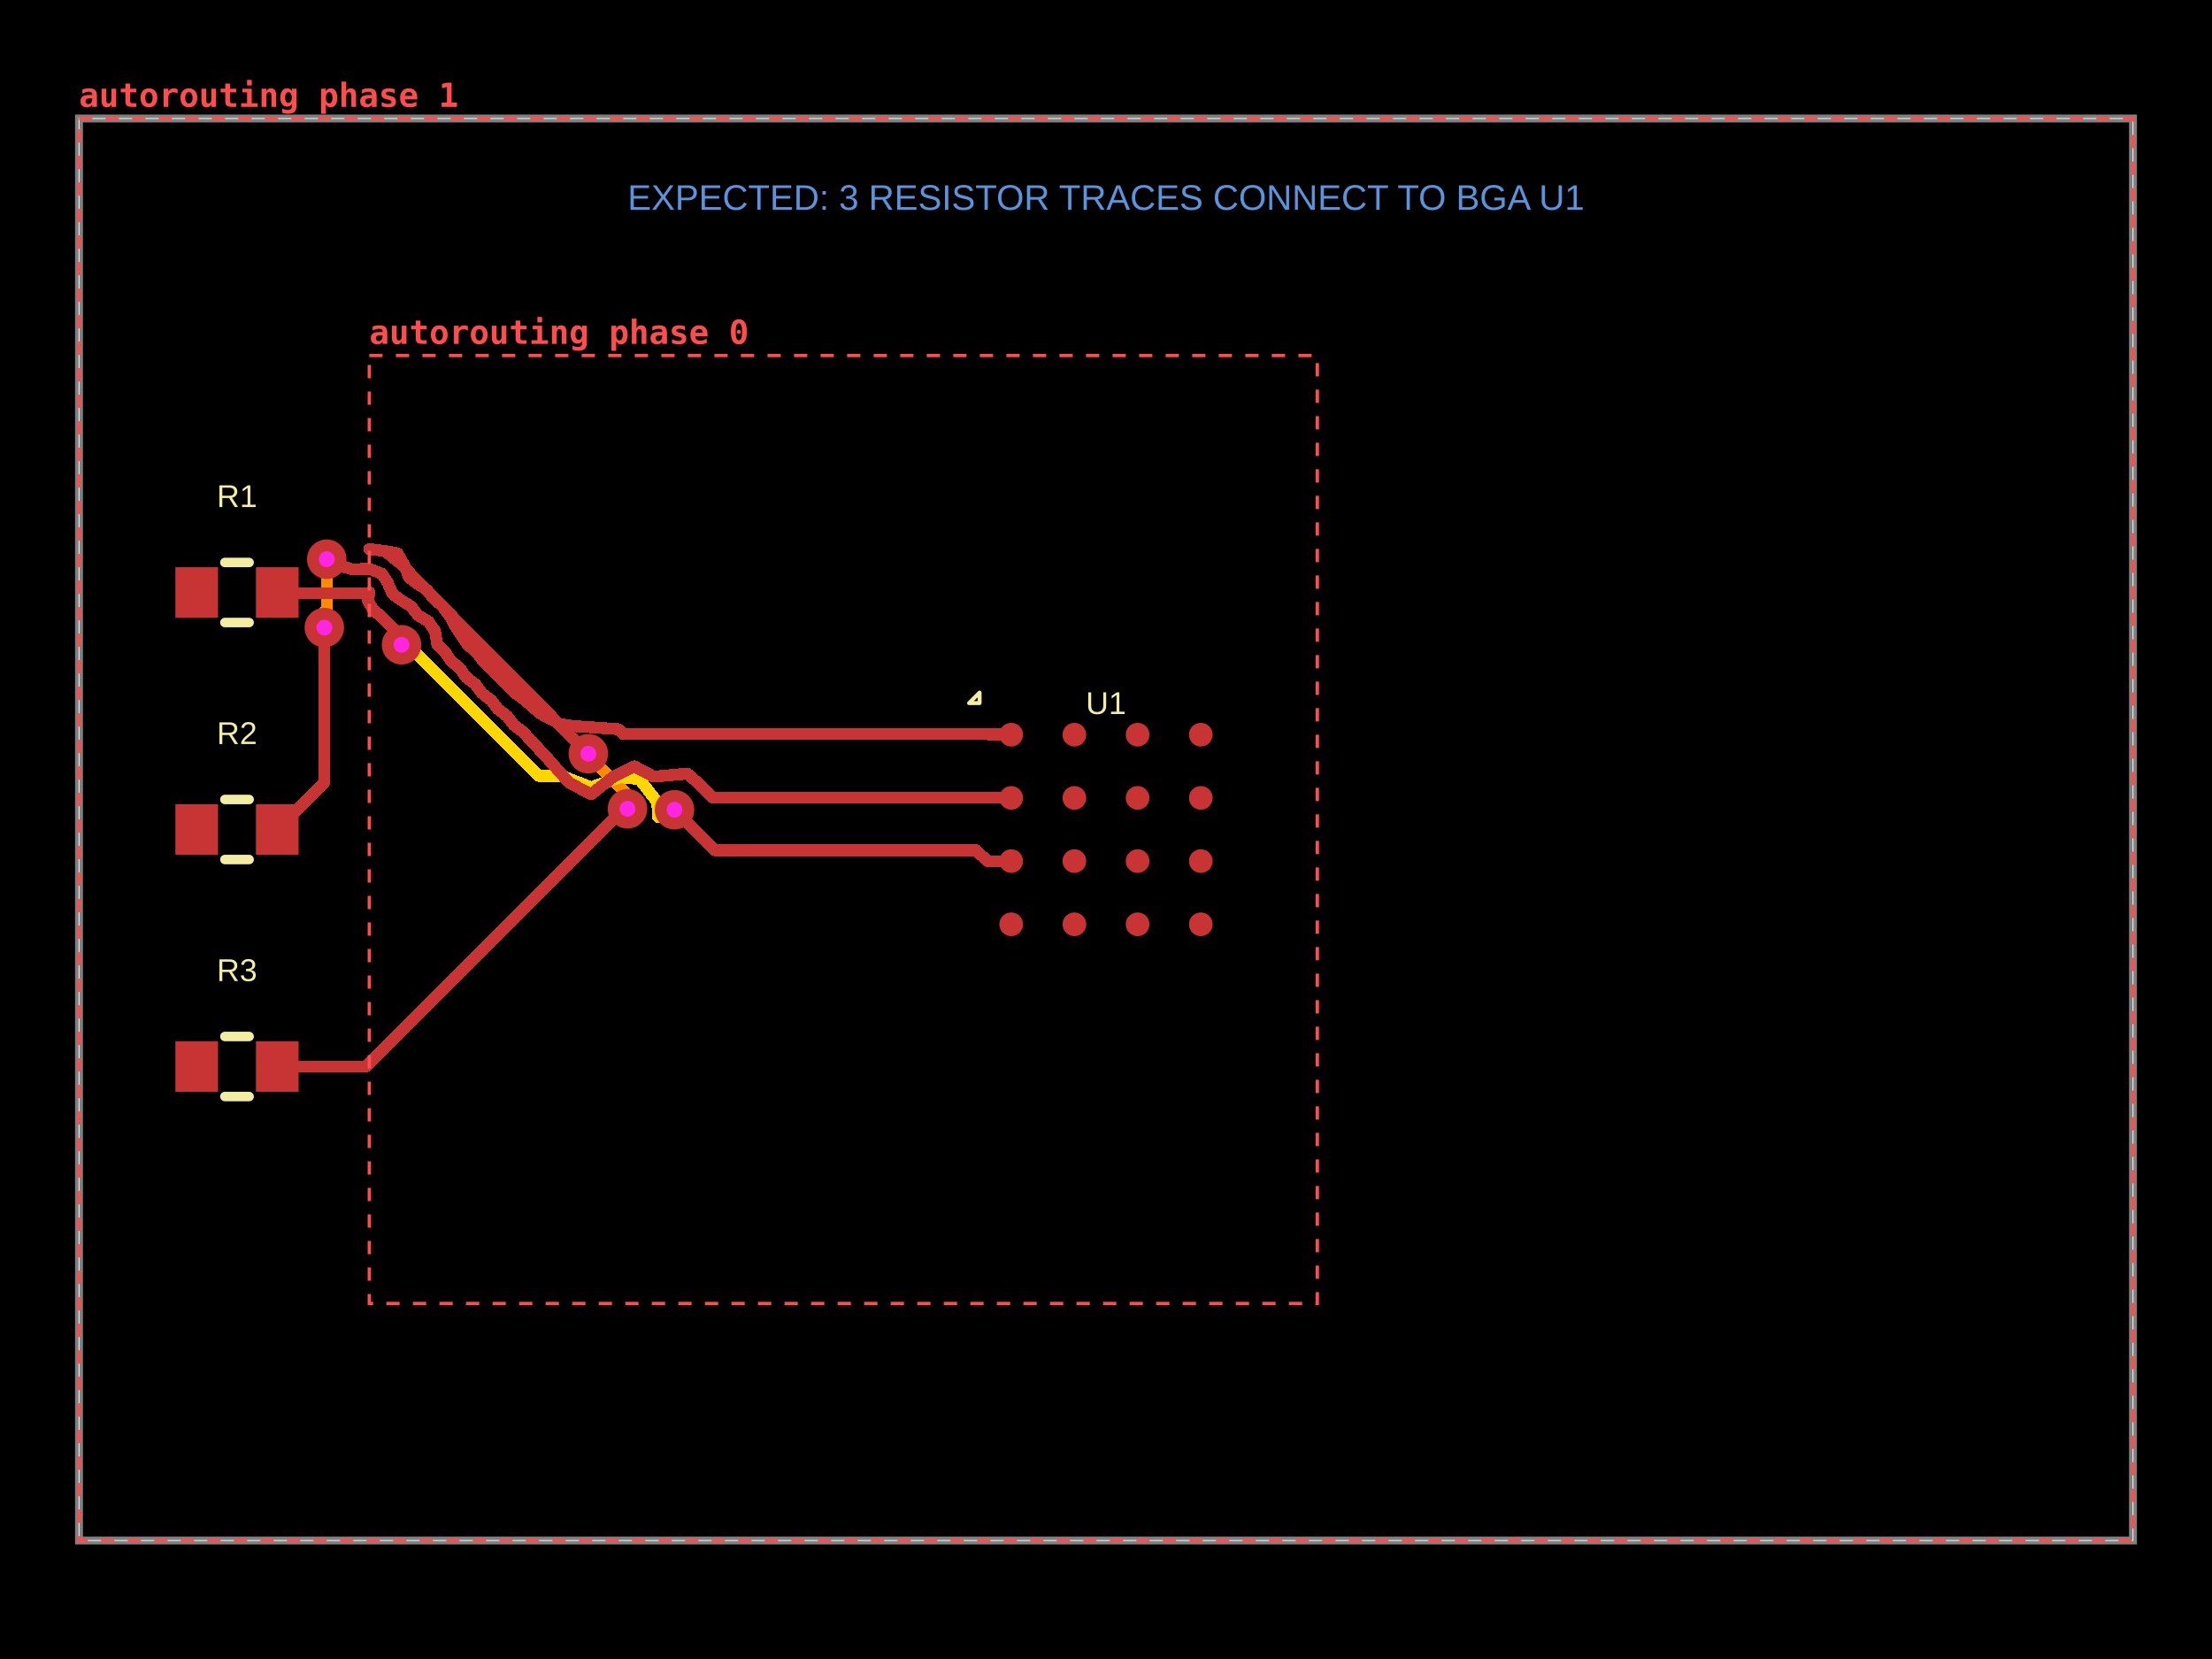
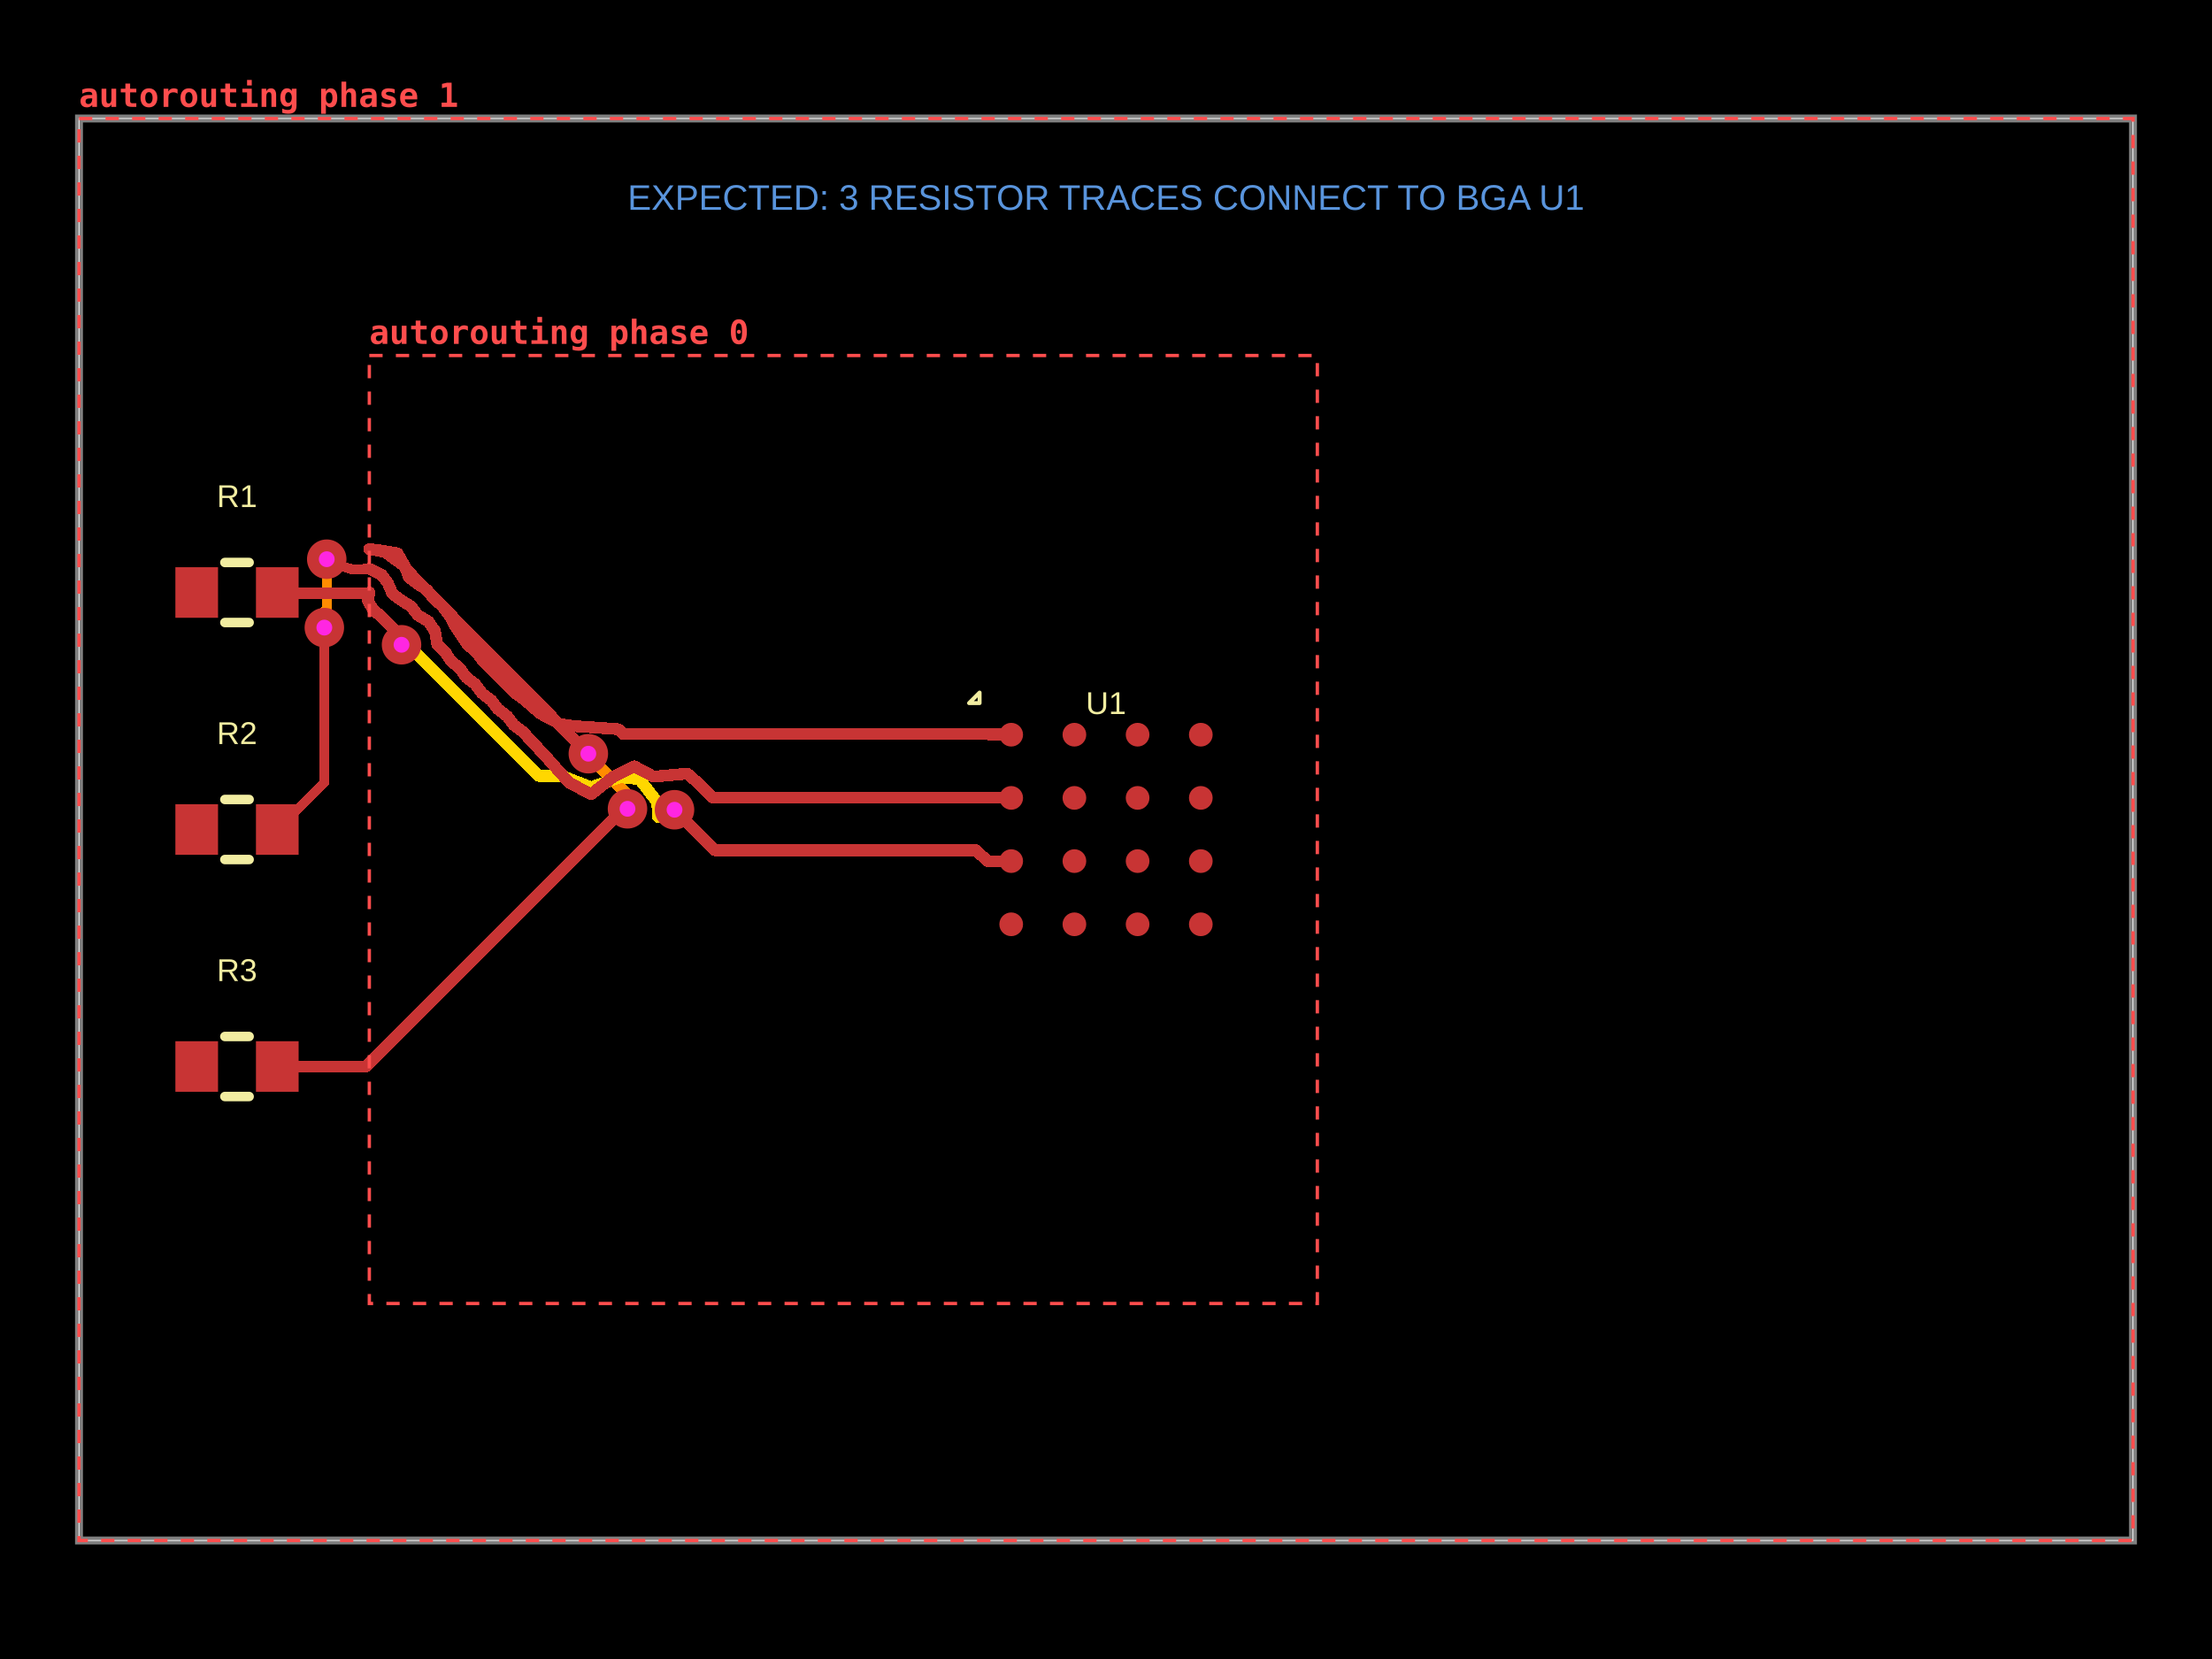
- <svg xmlns="http://www.w3.org/2000/svg" width="800" height="600" data-software-used-string="@tscircuit/core@0.0.1858">
+ <svg xmlns="http://www.w3.org/2000/svg" width="800" height="600" data-software-used-string="@tscircuit/core@0.0.1885">
  <style />
  <rect class="boundary" x="0" y="0" fill="#000" width="800" height="600" data-type="pcb_background" data-pcb-layer="global" />
  <rect class="pcb-boundary" fill="none" stroke="#fff" stroke-width="0.3" x="28.571" y="42.857" width="742.857" height="514.286" data-type="pcb_boundary" data-pcb-layer="global" />
  <path class="pcb-board" d="M 28.571 557.143 L 771.429 557.143 L 771.429 42.857 L 28.571 42.857 Z" fill="none" stroke="rgba(255, 255, 255, 0.5)" stroke-width="2.857" data-type="pcb_board" data-pcb-layer="board" />
  <path class="pcb-trace" stroke="rgb(255, 140, 0)" fill="none" d="M 226.943 292.514 L 226.943 287.543" stroke-width="4.286" stroke-linecap="round" stroke-linejoin="round" shape-rendering="crispEdges" data-type="pcb_trace" data-pcb-layer="inner1" />
  <path class="pcb-trace" stroke="rgb(255, 140, 0)" fill="none" d="M 226.943 287.543 L 215.345 275.945" stroke-width="4.286" stroke-linecap="round" stroke-linejoin="round" shape-rendering="crispEdges" data-type="pcb_trace" data-pcb-layer="inner1" />
  <path class="pcb-trace" stroke="rgb(255, 140, 0)" fill="none" d="M 215.345 275.945 L 212.781 272.59" stroke-width="4.286" stroke-linecap="round" stroke-linejoin="round" shape-rendering="crispEdges" data-type="pcb_trace" data-pcb-layer="inner1" />
-   <path class="pcb-trace" stroke="rgb(255, 140, 0)" fill="none" d="M 117.302 226.98 L 115.841 225.518" stroke-width="4.286" stroke-linecap="round" stroke-linejoin="round" shape-rendering="crispEdges" data-type="pcb_trace" data-pcb-layer="inner1" />
-   <path class="pcb-trace" stroke="rgb(255, 140, 0)" fill="none" d="M 115.841 225.518 L 115.841 222.669" stroke-width="4.286" stroke-linecap="round" stroke-linejoin="round" shape-rendering="crispEdges" data-type="pcb_trace" data-pcb-layer="inner1" />
-   <path class="pcb-trace" stroke="rgb(255, 140, 0)" fill="none" d="M 115.841 222.669 L 118.171 220.339" stroke-width="4.286" stroke-linecap="round" stroke-linejoin="round" shape-rendering="crispEdges" data-type="pcb_trace" data-pcb-layer="inner1" />
-   <path class="pcb-trace" stroke="rgb(255, 140, 0)" fill="none" d="M 118.171 220.339 L 118.171 202.243" stroke-width="4.286" stroke-linecap="round" stroke-linejoin="round" shape-rendering="crispEdges" data-type="pcb_trace" data-pcb-layer="inner1" />
+   <path class="pcb-trace" stroke="rgb(255, 140, 0)" fill="none" d="M 117.302 226.98 L 115.841 225.518" stroke-width="3.571" stroke-linecap="round" stroke-linejoin="round" shape-rendering="crispEdges" data-type="pcb_trace" data-pcb-layer="inner1" />
+   <path class="pcb-trace" stroke="rgb(255, 140, 0)" fill="none" d="M 115.841 225.518 L 115.841 222.669" stroke-width="3.571" stroke-linecap="round" stroke-linejoin="round" shape-rendering="crispEdges" data-type="pcb_trace" data-pcb-layer="inner1" />
+   <path class="pcb-trace" stroke="rgb(255, 140, 0)" fill="none" d="M 115.841 222.669 L 118.171 220.339" stroke-width="3.571" stroke-linecap="round" stroke-linejoin="round" shape-rendering="crispEdges" data-type="pcb_trace" data-pcb-layer="inner1" />
+   <path class="pcb-trace" stroke="rgb(255, 140, 0)" fill="none" d="M 118.171 220.339 L 118.171 202.243" stroke-width="3.571" stroke-linecap="round" stroke-linejoin="round" shape-rendering="crispEdges" data-type="pcb_trace" data-pcb-layer="inner1" />
  <path class="pcb-trace" stroke="rgb(255, 215, 0)" fill="none" d="M 243.951 292.857 L 238 295.457" stroke-width="4.286" stroke-linecap="round" stroke-linejoin="round" shape-rendering="crispEdges" data-type="pcb_trace" data-pcb-layer="inner2" />
  <path class="pcb-trace" stroke="rgb(255, 215, 0)" fill="none" d="M 238 295.457 L 237.714 290.114" stroke-width="4.286" stroke-linecap="round" stroke-linejoin="round" shape-rendering="crispEdges" data-type="pcb_trace" data-pcb-layer="inner2" />
  <path class="pcb-trace" stroke="rgb(255, 215, 0)" fill="none" d="M 237.714 290.114 L 231.286 281.771" stroke-width="4.286" stroke-linecap="round" stroke-linejoin="round" shape-rendering="crispEdges" data-type="pcb_trace" data-pcb-layer="inner2" />
  <path class="pcb-trace" stroke="rgb(255, 215, 0)" fill="none" d="M 231.286 281.771 L 224.429 281.086" stroke-width="4.286" stroke-linecap="round" stroke-linejoin="round" shape-rendering="crispEdges" data-type="pcb_trace" data-pcb-layer="inner2" />
  <path class="pcb-trace" stroke="rgb(255, 215, 0)" fill="none" d="M 224.429 281.086 L 213.771 284.714" stroke-width="4.286" stroke-linecap="round" stroke-linejoin="round" shape-rendering="crispEdges" data-type="pcb_trace" data-pcb-layer="inner2" />
  <path class="pcb-trace" stroke="rgb(255, 215, 0)" fill="none" d="M 213.771 284.714 L 202.171 280.229" stroke-width="4.286" stroke-linecap="round" stroke-linejoin="round" shape-rendering="crispEdges" data-type="pcb_trace" data-pcb-layer="inner2" />
  <path class="pcb-trace" stroke="rgb(255, 215, 0)" fill="none" d="M 202.171 280.229 L 203.177 280.598" stroke-width="4.286" stroke-linecap="round" stroke-linejoin="round" shape-rendering="crispEdges" data-type="pcb_trace" data-pcb-layer="inner2" />
  <path class="pcb-trace" stroke="rgb(255, 215, 0)" fill="none" d="M 203.177 280.598 L 200.754 280.598" stroke-width="4.286" stroke-linecap="round" stroke-linejoin="round" shape-rendering="crispEdges" data-type="pcb_trace" data-pcb-layer="inner2" />
  <path class="pcb-trace" stroke="rgb(255, 215, 0)" fill="none" d="M 200.754 280.598 L 194.746 280.598" stroke-width="4.286" stroke-linecap="round" stroke-linejoin="round" shape-rendering="crispEdges" data-type="pcb_trace" data-pcb-layer="inner2" />
  <path class="pcb-trace" stroke="rgb(255, 215, 0)" fill="none" d="M 194.746 280.598 L 148.552 234.404" stroke-width="4.286" stroke-linecap="round" stroke-linejoin="round" shape-rendering="crispEdges" data-type="pcb_trace" data-pcb-layer="inner2" />
  <path class="pcb-trace" stroke="rgb(255, 215, 0)" fill="none" d="M 148.552 234.404 L 146.432 234.404" stroke-width="4.286" stroke-linecap="round" stroke-linejoin="round" shape-rendering="crispEdges" data-type="pcb_trace" data-pcb-layer="inner2" />
  <path class="pcb-trace" stroke="rgb(255, 215, 0)" fill="none" d="M 146.432 234.404 L 145.217 233.189" stroke-width="4.286" stroke-linecap="round" stroke-linejoin="round" shape-rendering="crispEdges" data-type="pcb_trace" data-pcb-layer="inner2" />
  <circle class="pcb-pad" fill="rgb(200, 52, 52)" cx="365.714" cy="334.286" r="4.286" data-type="pcb_smtpad" data-pcb-layer="top" data-pad-name="U1.pin1" />
  <circle class="pcb-pad" fill="rgb(200, 52, 52)" cx="388.571" cy="334.286" r="4.286" data-type="pcb_smtpad" data-pcb-layer="top" data-pad-name="U1.pin2" />
  <circle class="pcb-pad" fill="rgb(200, 52, 52)" cx="411.429" cy="334.286" r="4.286" data-type="pcb_smtpad" data-pcb-layer="top" data-pad-name="U1.pin3" />
  <circle class="pcb-pad" fill="rgb(200, 52, 52)" cx="434.286" cy="334.286" r="4.286" data-type="pcb_smtpad" data-pcb-layer="top" data-pad-name="U1.pin4" />
  <circle class="pcb-pad" fill="rgb(200, 52, 52)" cx="365.714" cy="311.429" r="4.286" data-type="pcb_smtpad" data-pcb-layer="top" data-pad-name="U1.RESET_IN_N" data-pad-net-name="RESET_IN_N" />
  <circle class="pcb-pad" fill="rgb(200, 52, 52)" cx="388.571" cy="311.429" r="4.286" data-type="pcb_smtpad" data-pcb-layer="top" data-pad-name="U1.pin6" />
  <circle class="pcb-pad" fill="rgb(200, 52, 52)" cx="411.429" cy="311.429" r="4.286" data-type="pcb_smtpad" data-pcb-layer="top" data-pad-name="U1.pin7" />
  <circle class="pcb-pad" fill="rgb(200, 52, 52)" cx="434.286" cy="311.429" r="4.286" data-type="pcb_smtpad" data-pcb-layer="top" data-pad-name="U1.pin8" />
  <circle class="pcb-pad" fill="rgb(200, 52, 52)" cx="365.714" cy="288.571" r="4.286" data-type="pcb_smtpad" data-pcb-layer="top" data-pad-name="U1.FORCE_RECOVERY_N" data-pad-net-name="FORCE_RECOVERY_N" />
  <circle class="pcb-pad" fill="rgb(200, 52, 52)" cx="388.571" cy="288.571" r="4.286" data-type="pcb_smtpad" data-pcb-layer="top" data-pad-name="U1.pin10" />
  <circle class="pcb-pad" fill="rgb(200, 52, 52)" cx="411.429" cy="288.571" r="4.286" data-type="pcb_smtpad" data-pcb-layer="top" data-pad-name="U1.pin11" />
  <circle class="pcb-pad" fill="rgb(200, 52, 52)" cx="434.286" cy="288.571" r="4.286" data-type="pcb_smtpad" data-pcb-layer="top" data-pad-name="U1.pin12" />
  <circle class="pcb-pad" fill="rgb(200, 52, 52)" cx="365.714" cy="265.714" r="4.286" data-type="pcb_smtpad" data-pcb-layer="top" data-pad-name="U1.RESET_OUT_N" data-pad-net-name="RESET_OUT_N" />
  <circle class="pcb-pad" fill="rgb(200, 52, 52)" cx="388.571" cy="265.714" r="4.286" data-type="pcb_smtpad" data-pcb-layer="top" data-pad-name="U1.pin14" />
  <circle class="pcb-pad" fill="rgb(200, 52, 52)" cx="411.429" cy="265.714" r="4.286" data-type="pcb_smtpad" data-pcb-layer="top" data-pad-name="U1.pin15" />
  <circle class="pcb-pad" fill="rgb(200, 52, 52)" cx="434.286" cy="265.714" r="4.286" data-type="pcb_smtpad" data-pcb-layer="top" data-pad-name="U1.pin16" />
  <rect class="pcb-pad" fill="rgb(200, 52, 52)" x="63.429" y="205.143" width="15.429" height="18.286" data-type="pcb_smtpad" data-pcb-layer="top" data-pad-name="R1.pin1" />
  <rect class="pcb-pad" fill="rgb(200, 52, 52)" x="92.571" y="205.143" width="15.429" height="18.286" data-type="pcb_smtpad" data-pcb-layer="top" data-pad-name="R1.pin2" data-pad-net-name="RESET_IN_N" />
  <rect class="pcb-pad" fill="rgb(200, 52, 52)" x="63.429" y="290.857" width="15.429" height="18.286" data-type="pcb_smtpad" data-pcb-layer="top" data-pad-name="R2.pin1" />
  <rect class="pcb-pad" fill="rgb(200, 52, 52)" x="92.571" y="290.857" width="15.429" height="18.286" data-type="pcb_smtpad" data-pcb-layer="top" data-pad-name="R2.pin2" data-pad-net-name="FORCE_RECOVERY_N" />
  <rect class="pcb-pad" fill="rgb(200, 52, 52)" x="63.429" y="376.571" width="15.429" height="18.286" data-type="pcb_smtpad" data-pcb-layer="top" data-pad-name="R3.pin1" />
  <rect class="pcb-pad" fill="rgb(200, 52, 52)" x="92.571" y="376.571" width="15.429" height="18.286" data-type="pcb_smtpad" data-pcb-layer="top" data-pad-name="R3.pin2" data-pad-net-name="RESET_OUT_N" />
  <path class="pcb-trace" stroke="rgb(200, 52, 52)" fill="none" d="M 365.714 311.429 L 357.143 311.429" stroke-width="4.286" stroke-linecap="round" stroke-linejoin="round" shape-rendering="crispEdges" data-type="pcb_trace" data-pcb-layer="top" />
  <path class="pcb-trace" stroke="rgb(200, 52, 52)" fill="none" d="M 357.143 311.429 L 352.981 307.52" stroke-width="4.286" stroke-linecap="round" stroke-linejoin="round" shape-rendering="crispEdges" data-type="pcb_trace" data-pcb-layer="top" />
  <path class="pcb-trace" stroke="rgb(200, 52, 52)" fill="none" d="M 352.981 307.52 L 352.983 307.523" stroke-width="4.286" stroke-linecap="round" stroke-linejoin="round" shape-rendering="crispEdges" data-type="pcb_trace" data-pcb-layer="top" />
  <path class="pcb-trace" stroke="rgb(200, 52, 52)" fill="none" d="M 352.983 307.523 L 258.617 307.523" stroke-width="4.286" stroke-linecap="round" stroke-linejoin="round" shape-rendering="crispEdges" data-type="pcb_trace" data-pcb-layer="top" />
  <path class="pcb-trace" stroke="rgb(200, 52, 52)" fill="none" d="M 258.617 307.523 L 244.558 293.463" stroke-width="4.286" stroke-linecap="round" stroke-linejoin="round" shape-rendering="crispEdges" data-type="pcb_trace" data-pcb-layer="top" />
  <path class="pcb-trace" stroke="rgb(200, 52, 52)" fill="none" d="M 244.558 293.463 L 243.951 292.857" stroke-width="4.286" stroke-linecap="round" stroke-linejoin="round" shape-rendering="crispEdges" data-type="pcb_trace" data-pcb-layer="top" />
  <path class="pcb-trace" stroke="rgb(200, 52, 52)" fill="none" d="M 145.217 233.189 L 145.217 230.277" stroke-width="4.286" stroke-linecap="round" stroke-linejoin="round" shape-rendering="crispEdges" data-type="pcb_trace" data-pcb-layer="top" />
  <path class="pcb-trace" stroke="rgb(200, 52, 52)" fill="none" d="M 145.217 230.277 L 137.327 222.387" stroke-width="4.286" stroke-linecap="round" stroke-linejoin="round" shape-rendering="crispEdges" data-type="pcb_trace" data-pcb-layer="top" />
  <path class="pcb-trace" stroke="rgb(200, 52, 52)" fill="none" d="M 137.327 222.387 L 135.314 221.029" stroke-width="4.286" stroke-linecap="round" stroke-linejoin="round" shape-rendering="crispEdges" data-type="pcb_trace" data-pcb-layer="top" />
  <path class="pcb-trace" stroke="rgb(200, 52, 52)" fill="none" d="M 135.314 221.029 L 133.086 217.4" stroke-width="4.286" stroke-linecap="round" stroke-linejoin="round" shape-rendering="crispEdges" data-type="pcb_trace" data-pcb-layer="top" />
  <path class="pcb-trace" stroke="rgb(200, 52, 52)" fill="none" d="M 133.086 217.4 L 133.571 214.286" stroke-width="4.286" stroke-linecap="round" stroke-linejoin="round" shape-rendering="crispEdges" data-type="pcb_trace" data-pcb-layer="top" />
  <path class="pcb-trace" stroke="rgb(200, 52, 52)" fill="none" d="M 365.714 288.571 L 356.143 288.514" stroke-width="4.286" stroke-linecap="round" stroke-linejoin="round" shape-rendering="crispEdges" data-type="pcb_trace" data-pcb-layer="top" />
  <path class="pcb-trace" stroke="rgb(200, 52, 52)" fill="none" d="M 356.143 288.514 L 354.662 288.455" stroke-width="4.286" stroke-linecap="round" stroke-linejoin="round" shape-rendering="crispEdges" data-type="pcb_trace" data-pcb-layer="top" />
  <path class="pcb-trace" stroke="rgb(200, 52, 52)" fill="none" d="M 354.662 288.455 L 351.466 288.455" stroke-width="4.286" stroke-linecap="round" stroke-linejoin="round" shape-rendering="crispEdges" data-type="pcb_trace" data-pcb-layer="top" />
  <path class="pcb-trace" stroke="rgb(200, 52, 52)" fill="none" d="M 351.466 288.455 L 257.861 288.455" stroke-width="4.286" stroke-linecap="round" stroke-linejoin="round" shape-rendering="crispEdges" data-type="pcb_trace" data-pcb-layer="top" />
  <path class="pcb-trace" stroke="rgb(200, 52, 52)" fill="none" d="M 257.861 288.455 L 253.253 283.847" stroke-width="4.286" stroke-linecap="round" stroke-linejoin="round" shape-rendering="crispEdges" data-type="pcb_trace" data-pcb-layer="top" />
  <path class="pcb-trace" stroke="rgb(200, 52, 52)" fill="none" d="M 253.253 283.847 L 248.546 279.779" stroke-width="4.286" stroke-linecap="round" stroke-linejoin="round" shape-rendering="crispEdges" data-type="pcb_trace" data-pcb-layer="top" />
  <path class="pcb-trace" stroke="rgb(200, 52, 52)" fill="none" d="M 248.546 279.779 L 236.427 280.88" stroke-width="4.286" stroke-linecap="round" stroke-linejoin="round" shape-rendering="crispEdges" data-type="pcb_trace" data-pcb-layer="top" />
  <path class="pcb-trace" stroke="rgb(200, 52, 52)" fill="none" d="M 236.427 280.88 L 229.464 277.167" stroke-width="4.286" stroke-linecap="round" stroke-linejoin="round" shape-rendering="crispEdges" data-type="pcb_trace" data-pcb-layer="top" />
  <path class="pcb-trace" stroke="rgb(200, 52, 52)" fill="none" d="M 229.464 277.167 L 221.812 280.934" stroke-width="4.286" stroke-linecap="round" stroke-linejoin="round" shape-rendering="crispEdges" data-type="pcb_trace" data-pcb-layer="top" />
  <path class="pcb-trace" stroke="rgb(200, 52, 52)" fill="none" d="M 221.812 280.934 L 213.804 287.24" stroke-width="4.286" stroke-linecap="round" stroke-linejoin="round" shape-rendering="crispEdges" data-type="pcb_trace" data-pcb-layer="top" />
  <path class="pcb-trace" stroke="rgb(200, 52, 52)" fill="none" d="M 213.804 287.24 L 205.889 283.103" stroke-width="4.286" stroke-linecap="round" stroke-linejoin="round" shape-rendering="crispEdges" data-type="pcb_trace" data-pcb-layer="top" />
  <path class="pcb-trace" stroke="rgb(200, 52, 52)" fill="none" d="M 205.889 283.103 L 197.429 273.629" stroke-width="4.286" stroke-linecap="round" stroke-linejoin="round" shape-rendering="crispEdges" data-type="pcb_trace" data-pcb-layer="top" />
  <path class="pcb-trace" stroke="rgb(200, 52, 52)" fill="none" d="M 197.429 273.629 L 189.143 264.714" stroke-width="4.286" stroke-linecap="round" stroke-linejoin="round" shape-rendering="crispEdges" data-type="pcb_trace" data-pcb-layer="top" />
  <path class="pcb-trace" stroke="rgb(200, 52, 52)" fill="none" d="M 189.143 264.714 L 185.857 262.257" stroke-width="4.286" stroke-linecap="round" stroke-linejoin="round" shape-rendering="crispEdges" data-type="pcb_trace" data-pcb-layer="top" />
  <path class="pcb-trace" stroke="rgb(200, 52, 52)" fill="none" d="M 185.857 262.257 L 183.371 258.971" stroke-width="4.286" stroke-linecap="round" stroke-linejoin="round" shape-rendering="crispEdges" data-type="pcb_trace" data-pcb-layer="top" />
  <path class="pcb-trace" stroke="rgb(200, 52, 52)" fill="none" d="M 183.371 258.971 L 180.114 256.514" stroke-width="4.286" stroke-linecap="round" stroke-linejoin="round" shape-rendering="crispEdges" data-type="pcb_trace" data-pcb-layer="top" />
  <path class="pcb-trace" stroke="rgb(200, 52, 52)" fill="none" d="M 180.114 256.514 L 177.629 253.257" stroke-width="4.286" stroke-linecap="round" stroke-linejoin="round" shape-rendering="crispEdges" data-type="pcb_trace" data-pcb-layer="top" />
  <path class="pcb-trace" stroke="rgb(200, 52, 52)" fill="none" d="M 177.629 253.257 L 174.371 250.771" stroke-width="4.286" stroke-linecap="round" stroke-linejoin="round" shape-rendering="crispEdges" data-type="pcb_trace" data-pcb-layer="top" />
  <path class="pcb-trace" stroke="rgb(200, 52, 52)" fill="none" d="M 174.371 250.771 L 171.914 247.486" stroke-width="4.286" stroke-linecap="round" stroke-linejoin="round" shape-rendering="crispEdges" data-type="pcb_trace" data-pcb-layer="top" />
  <path class="pcb-trace" stroke="rgb(200, 52, 52)" fill="none" d="M 171.914 247.486 L 168.657 245" stroke-width="4.286" stroke-linecap="round" stroke-linejoin="round" shape-rendering="crispEdges" data-type="pcb_trace" data-pcb-layer="top" />
  <path class="pcb-trace" stroke="rgb(200, 52, 52)" fill="none" d="M 168.657 245 L 166.257 241.657" stroke-width="4.286" stroke-linecap="round" stroke-linejoin="round" shape-rendering="crispEdges" data-type="pcb_trace" data-pcb-layer="top" />
  <path class="pcb-trace" stroke="rgb(200, 52, 52)" fill="none" d="M 166.257 241.657 L 163.143 239.114" stroke-width="4.286" stroke-linecap="round" stroke-linejoin="round" shape-rendering="crispEdges" data-type="pcb_trace" data-pcb-layer="top" />
  <path class="pcb-trace" stroke="rgb(200, 52, 52)" fill="none" d="M 163.143 239.114 L 160.886 235.629" stroke-width="4.286" stroke-linecap="round" stroke-linejoin="round" shape-rendering="crispEdges" data-type="pcb_trace" data-pcb-layer="top" />
  <path class="pcb-trace" stroke="rgb(200, 52, 52)" fill="none" d="M 160.886 235.629 L 158.086 232.886" stroke-width="4.286" stroke-linecap="round" stroke-linejoin="round" shape-rendering="crispEdges" data-type="pcb_trace" data-pcb-layer="top" />
  <path class="pcb-trace" stroke="rgb(200, 52, 52)" fill="none" d="M 158.086 232.886 L 157.331 228.225" stroke-width="4.286" stroke-linecap="round" stroke-linejoin="round" shape-rendering="crispEdges" data-type="pcb_trace" data-pcb-layer="top" />
  <path class="pcb-trace" stroke="rgb(200, 52, 52)" fill="none" d="M 157.331 228.225 L 154.944 224.764" stroke-width="4.286" stroke-linecap="round" stroke-linejoin="round" shape-rendering="crispEdges" data-type="pcb_trace" data-pcb-layer="top" />
  <path class="pcb-trace" stroke="rgb(200, 52, 52)" fill="none" d="M 154.944 224.764 L 151.086 222.429" stroke-width="4.286" stroke-linecap="round" stroke-linejoin="round" shape-rendering="crispEdges" data-type="pcb_trace" data-pcb-layer="top" />
  <path class="pcb-trace" stroke="rgb(200, 52, 52)" fill="none" d="M 151.086 222.429 L 148.6 219.286" stroke-width="4.286" stroke-linecap="round" stroke-linejoin="round" shape-rendering="crispEdges" data-type="pcb_trace" data-pcb-layer="top" />
  <path class="pcb-trace" stroke="rgb(200, 52, 52)" fill="none" d="M 148.6 219.286 L 145.114 217.086" stroke-width="4.286" stroke-linecap="round" stroke-linejoin="round" shape-rendering="crispEdges" data-type="pcb_trace" data-pcb-layer="top" />
  <path class="pcb-trace" stroke="rgb(200, 52, 52)" fill="none" d="M 145.114 217.086 L 141.943 214.743" stroke-width="4.286" stroke-linecap="round" stroke-linejoin="round" shape-rendering="crispEdges" data-type="pcb_trace" data-pcb-layer="top" />
  <path class="pcb-trace" stroke="rgb(200, 52, 52)" fill="none" d="M 141.943 214.743 L 140.143 210.629" stroke-width="4.286" stroke-linecap="round" stroke-linejoin="round" shape-rendering="crispEdges" data-type="pcb_trace" data-pcb-layer="top" />
-   <path class="pcb-trace" stroke="rgb(200, 52, 52)" fill="none" d="M 140.143 210.629 L 138.181 207.543" stroke-width="4.286" stroke-linecap="round" stroke-linejoin="round" shape-rendering="crispEdges" data-type="pcb_trace" data-pcb-layer="top" />
-   <path class="pcb-trace" stroke="rgb(200, 52, 52)" fill="none" d="M 138.181 207.543 L 133.571 205.714" stroke-width="4.286" stroke-linecap="round" stroke-linejoin="round" shape-rendering="crispEdges" data-type="pcb_trace" data-pcb-layer="top" />
+   <path class="pcb-trace" stroke="rgb(200, 52, 52)" fill="none" d="M 140.143 210.629 L 138.004 207.879" stroke-width="4.286" stroke-linecap="round" stroke-linejoin="round" shape-rendering="crispEdges" data-type="pcb_trace" data-pcb-layer="top" />
+   <path class="pcb-trace" stroke="rgb(200, 52, 52)" fill="none" d="M 138.004 207.879 L 133.571 205.714" stroke-width="4.286" stroke-linecap="round" stroke-linejoin="round" shape-rendering="crispEdges" data-type="pcb_trace" data-pcb-layer="top" />
  <path class="pcb-trace" stroke="rgb(200, 52, 52)" fill="none" d="M 365.714 265.714 L 356.143 265.514" stroke-width="4.286" stroke-linecap="round" stroke-linejoin="round" shape-rendering="crispEdges" data-type="pcb_trace" data-pcb-layer="top" />
  <path class="pcb-trace" stroke="rgb(200, 52, 52)" fill="none" d="M 356.143 265.514 L 354.658 265.47" stroke-width="4.286" stroke-linecap="round" stroke-linejoin="round" shape-rendering="crispEdges" data-type="pcb_trace" data-pcb-layer="top" />
  <path class="pcb-trace" stroke="rgb(200, 52, 52)" fill="none" d="M 354.658 265.47 L 351.453 265.47" stroke-width="4.286" stroke-linecap="round" stroke-linejoin="round" shape-rendering="crispEdges" data-type="pcb_trace" data-pcb-layer="top" />
  <path class="pcb-trace" stroke="rgb(200, 52, 52)" fill="none" d="M 351.453 265.47 L 225.361 265.47" stroke-width="4.286" stroke-linecap="round" stroke-linejoin="round" shape-rendering="crispEdges" data-type="pcb_trace" data-pcb-layer="top" />
  <path class="pcb-trace" stroke="rgb(200, 52, 52)" fill="none" d="M 225.361 265.47 L 223.62 263.729" stroke-width="4.286" stroke-linecap="round" stroke-linejoin="round" shape-rendering="crispEdges" data-type="pcb_trace" data-pcb-layer="top" />
  <path class="pcb-trace" stroke="rgb(200, 52, 52)" fill="none" d="M 223.62 263.729 L 213.486 263" stroke-width="4.286" stroke-linecap="round" stroke-linejoin="round" shape-rendering="crispEdges" data-type="pcb_trace" data-pcb-layer="top" />
  <path class="pcb-trace" stroke="rgb(200, 52, 52)" fill="none" d="M 213.486 263 L 207.943 262.629" stroke-width="4.286" stroke-linecap="round" stroke-linejoin="round" shape-rendering="crispEdges" data-type="pcb_trace" data-pcb-layer="top" />
  <path class="pcb-trace" stroke="rgb(200, 52, 52)" fill="none" d="M 207.943 262.629 L 202.714 261.943" stroke-width="4.286" stroke-linecap="round" stroke-linejoin="round" shape-rendering="crispEdges" data-type="pcb_trace" data-pcb-layer="top" />
  <path class="pcb-trace" stroke="rgb(200, 52, 52)" fill="none" d="M 202.714 261.943 L 195.514 258.143" stroke-width="4.286" stroke-linecap="round" stroke-linejoin="round" shape-rendering="crispEdges" data-type="pcb_trace" data-pcb-layer="top" />
  <path class="pcb-trace" stroke="rgb(200, 52, 52)" fill="none" d="M 195.514 258.143 L 189.457 252.914" stroke-width="4.286" stroke-linecap="round" stroke-linejoin="round" shape-rendering="crispEdges" data-type="pcb_trace" data-pcb-layer="top" />
  <path class="pcb-trace" stroke="rgb(200, 52, 52)" fill="none" d="M 189.457 252.914 L 186.114 250.514" stroke-width="4.286" stroke-linecap="round" stroke-linejoin="round" shape-rendering="crispEdges" data-type="pcb_trace" data-pcb-layer="top" />
  <path class="pcb-trace" stroke="rgb(200, 52, 52)" fill="none" d="M 186.114 250.514 L 180.343 244.829" stroke-width="4.286" stroke-linecap="round" stroke-linejoin="round" shape-rendering="crispEdges" data-type="pcb_trace" data-pcb-layer="top" />
  <path class="pcb-trace" stroke="rgb(200, 52, 52)" fill="none" d="M 180.343 244.829 L 174.629 239.057" stroke-width="4.286" stroke-linecap="round" stroke-linejoin="round" shape-rendering="crispEdges" data-type="pcb_trace" data-pcb-layer="top" />
  <path class="pcb-trace" stroke="rgb(200, 52, 52)" fill="none" d="M 174.629 239.057 L 172.229 235.714" stroke-width="4.286" stroke-linecap="round" stroke-linejoin="round" shape-rendering="crispEdges" data-type="pcb_trace" data-pcb-layer="top" />
  <path class="pcb-trace" stroke="rgb(200, 52, 52)" fill="none" d="M 172.229 235.714 L 169.086 233.2" stroke-width="4.286" stroke-linecap="round" stroke-linejoin="round" shape-rendering="crispEdges" data-type="pcb_trace" data-pcb-layer="top" />
  <path class="pcb-trace" stroke="rgb(200, 52, 52)" fill="none" d="M 169.086 233.2 L 166.829 229.743" stroke-width="4.286" stroke-linecap="round" stroke-linejoin="round" shape-rendering="crispEdges" data-type="pcb_trace" data-pcb-layer="top" />
  <path class="pcb-trace" stroke="rgb(200, 52, 52)" fill="none" d="M 166.829 229.743 L 164.754 226.658" stroke-width="4.286" stroke-linecap="round" stroke-linejoin="round" shape-rendering="crispEdges" data-type="pcb_trace" data-pcb-layer="top" />
  <path class="pcb-trace" stroke="rgb(200, 52, 52)" fill="none" d="M 164.754 226.658 L 162.64 222.758" stroke-width="4.286" stroke-linecap="round" stroke-linejoin="round" shape-rendering="crispEdges" data-type="pcb_trace" data-pcb-layer="top" />
  <path class="pcb-trace" stroke="rgb(200, 52, 52)" fill="none" d="M 162.64 222.758 L 159.971 219.2" stroke-width="4.286" stroke-linecap="round" stroke-linejoin="round" shape-rendering="crispEdges" data-type="pcb_trace" data-pcb-layer="top" />
  <path class="pcb-trace" stroke="rgb(200, 52, 52)" fill="none" d="M 159.971 219.2 L 156.914 216.571" stroke-width="4.286" stroke-linecap="round" stroke-linejoin="round" shape-rendering="crispEdges" data-type="pcb_trace" data-pcb-layer="top" />
  <path class="pcb-trace" stroke="rgb(200, 52, 52)" fill="none" d="M 156.914 216.571 L 154.457 213.343" stroke-width="4.286" stroke-linecap="round" stroke-linejoin="round" shape-rendering="crispEdges" data-type="pcb_trace" data-pcb-layer="top" />
  <path class="pcb-trace" stroke="rgb(200, 52, 52)" fill="none" d="M 154.457 213.343 L 151 211.143" stroke-width="4.286" stroke-linecap="round" stroke-linejoin="round" shape-rendering="crispEdges" data-type="pcb_trace" data-pcb-layer="top" />
  <path class="pcb-trace" stroke="rgb(200, 52, 52)" fill="none" d="M 151 211.143 L 147.914 208.771" stroke-width="4.286" stroke-linecap="round" stroke-linejoin="round" shape-rendering="crispEdges" data-type="pcb_trace" data-pcb-layer="top" />
  <path class="pcb-trace" stroke="rgb(200, 52, 52)" fill="none" d="M 147.914 208.771 L 146.257 204.486" stroke-width="4.286" stroke-linecap="round" stroke-linejoin="round" shape-rendering="crispEdges" data-type="pcb_trace" data-pcb-layer="top" />
  <path class="pcb-trace" stroke="rgb(200, 52, 52)" fill="none" d="M 146.257 204.486 L 143.743 200.114" stroke-width="4.286" stroke-linecap="round" stroke-linejoin="round" shape-rendering="crispEdges" data-type="pcb_trace" data-pcb-layer="top" />
-   <path class="pcb-trace" stroke="rgb(200, 52, 52)" fill="none" d="M 143.743 200.114 L 138.869 199.214" stroke-width="4.286" stroke-linecap="round" stroke-linejoin="round" shape-rendering="crispEdges" data-type="pcb_trace" data-pcb-layer="top" />
-   <path class="pcb-trace" stroke="rgb(200, 52, 52)" fill="none" d="M 138.869 199.214 L 133.571 198.571" stroke-width="4.286" stroke-linecap="round" stroke-linejoin="round" shape-rendering="crispEdges" data-type="pcb_trace" data-pcb-layer="top" />
+   <path class="pcb-trace" stroke="rgb(200, 52, 52)" fill="none" d="M 143.743 200.114 L 138.863 199.256" stroke-width="4.286" stroke-linecap="round" stroke-linejoin="round" shape-rendering="crispEdges" data-type="pcb_trace" data-pcb-layer="top" />
+   <path class="pcb-trace" stroke="rgb(200, 52, 52)" fill="none" d="M 138.863 199.256 L 133.571 198.571" stroke-width="4.286" stroke-linecap="round" stroke-linejoin="round" shape-rendering="crispEdges" data-type="pcb_trace" data-pcb-layer="top" />
  <path class="pcb-trace" stroke="rgb(200, 52, 52)" fill="none" d="M 100.286 385.714 L 132.333 385.714" stroke-width="4.286" stroke-linecap="round" stroke-linejoin="round" shape-rendering="crispEdges" data-type="pcb_trace" data-pcb-layer="top" />
  <path class="pcb-trace" stroke="rgb(200, 52, 52)" fill="none" d="M 132.333 385.714 L 225.838 292.21" stroke-width="4.286" stroke-linecap="round" stroke-linejoin="round" shape-rendering="crispEdges" data-type="pcb_trace" data-pcb-layer="top" />
  <path class="pcb-trace" stroke="rgb(200, 52, 52)" fill="none" d="M 225.838 292.21 L 226.638 292.21" stroke-width="4.286" stroke-linecap="round" stroke-linejoin="round" shape-rendering="crispEdges" data-type="pcb_trace" data-pcb-layer="top" />
  <path class="pcb-trace" stroke="rgb(200, 52, 52)" fill="none" d="M 226.638 292.21 L 226.943 292.514" stroke-width="4.286" stroke-linecap="round" stroke-linejoin="round" shape-rendering="crispEdges" data-type="pcb_trace" data-pcb-layer="top" />
  <path class="pcb-trace" stroke="rgb(200, 52, 52)" fill="none" d="M 212.781 272.59 L 214.202 274.001" stroke-width="4.286" stroke-linecap="round" stroke-linejoin="round" shape-rendering="crispEdges" data-type="pcb_trace" data-pcb-layer="top" />
  <path class="pcb-trace" stroke="rgb(200, 52, 52)" fill="none" d="M 214.202 274.001 L 150.896 210.127" stroke-width="4.286" stroke-linecap="round" stroke-linejoin="round" shape-rendering="crispEdges" data-type="pcb_trace" data-pcb-layer="top" />
-   <path class="pcb-trace" stroke="rgb(200, 52, 52)" fill="none" d="M 150.896 210.127 L 145.887 204.671" stroke-width="4.286" stroke-linecap="round" stroke-linejoin="round" shape-rendering="crispEdges" data-type="pcb_trace" data-pcb-layer="top" />
-   <path class="pcb-trace" stroke="rgb(200, 52, 52)" fill="none" d="M 145.887 204.671 L 139.263 199.29" stroke-width="4.286" stroke-linecap="round" stroke-linejoin="round" shape-rendering="crispEdges" data-type="pcb_trace" data-pcb-layer="top" />
-   <path class="pcb-trace" stroke="rgb(200, 52, 52)" fill="none" d="M 139.263 199.29 L 133.571 198.571" stroke-width="4.286" stroke-linecap="round" stroke-linejoin="round" shape-rendering="crispEdges" data-type="pcb_trace" data-pcb-layer="top" />
-   <path class="pcb-trace" stroke="rgb(200, 52, 52)" fill="none" d="M 100.286 300 L 117.302 282.983" stroke-width="4.286" stroke-linecap="round" stroke-linejoin="round" shape-rendering="crispEdges" data-type="pcb_trace" data-pcb-layer="top" />
-   <path class="pcb-trace" stroke="rgb(200, 52, 52)" fill="none" d="M 117.302 282.983 L 117.302 226.98" stroke-width="4.286" stroke-linecap="round" stroke-linejoin="round" shape-rendering="crispEdges" data-type="pcb_trace" data-pcb-layer="top" />
-   <path class="pcb-trace" stroke="rgb(200, 52, 52)" fill="none" d="M 118.171 202.243 L 118.857 202.971" stroke-width="4.286" stroke-linecap="round" stroke-linejoin="round" shape-rendering="crispEdges" data-type="pcb_trace" data-pcb-layer="top" />
-   <path class="pcb-trace" stroke="rgb(200, 52, 52)" fill="none" d="M 118.857 202.971 L 120.457 203.657" stroke-width="4.286" stroke-linecap="round" stroke-linejoin="round" shape-rendering="crispEdges" data-type="pcb_trace" data-pcb-layer="top" />
-   <path class="pcb-trace" stroke="rgb(200, 52, 52)" fill="none" d="M 120.457 203.657 L 123.4 204.686" stroke-width="4.286" stroke-linecap="round" stroke-linejoin="round" shape-rendering="crispEdges" data-type="pcb_trace" data-pcb-layer="top" />
-   <path class="pcb-trace" stroke="rgb(200, 52, 52)" fill="none" d="M 123.4 204.686 L 127.371 205.914" stroke-width="4.286" stroke-linecap="round" stroke-linejoin="round" shape-rendering="crispEdges" data-type="pcb_trace" data-pcb-layer="top" />
-   <path class="pcb-trace" stroke="rgb(200, 52, 52)" fill="none" d="M 127.371 205.914 L 133.571 205.714" stroke-width="4.286" stroke-linecap="round" stroke-linejoin="round" shape-rendering="crispEdges" data-type="pcb_trace" data-pcb-layer="top" />
+   <path class="pcb-trace" stroke="rgb(200, 52, 52)" fill="none" d="M 150.896 210.127 L 145.939 204.552" stroke-width="4.286" stroke-linecap="round" stroke-linejoin="round" shape-rendering="crispEdges" data-type="pcb_trace" data-pcb-layer="top" />
+   <path class="pcb-trace" stroke="rgb(200, 52, 52)" fill="none" d="M 145.939 204.552 L 139.252 199.59" stroke-width="4.286" stroke-linecap="round" stroke-linejoin="round" shape-rendering="crispEdges" data-type="pcb_trace" data-pcb-layer="top" />
+   <path class="pcb-trace" stroke="rgb(200, 52, 52)" fill="none" d="M 139.252 199.59 L 133.571 198.571" stroke-width="4.286" stroke-linecap="round" stroke-linejoin="round" shape-rendering="crispEdges" data-type="pcb_trace" data-pcb-layer="top" />
+   <path class="pcb-trace" stroke="rgb(200, 52, 52)" fill="none" d="M 100.286 300 L 117.302 282.983" stroke-width="3.571" stroke-linecap="round" stroke-linejoin="round" shape-rendering="crispEdges" data-type="pcb_trace" data-pcb-layer="top" />
+   <path class="pcb-trace" stroke="rgb(200, 52, 52)" fill="none" d="M 117.302 282.983 L 117.302 226.98" stroke-width="3.571" stroke-linecap="round" stroke-linejoin="round" shape-rendering="crispEdges" data-type="pcb_trace" data-pcb-layer="top" />
+   <path class="pcb-trace" stroke="rgb(200, 52, 52)" fill="none" d="M 118.171 202.243 L 118.857 202.971" stroke-width="3.571" stroke-linecap="round" stroke-linejoin="round" shape-rendering="crispEdges" data-type="pcb_trace" data-pcb-layer="top" />
+   <path class="pcb-trace" stroke="rgb(200, 52, 52)" fill="none" d="M 118.857 202.971 L 120.457 203.657" stroke-width="3.571" stroke-linecap="round" stroke-linejoin="round" shape-rendering="crispEdges" data-type="pcb_trace" data-pcb-layer="top" />
+   <path class="pcb-trace" stroke="rgb(200, 52, 52)" fill="none" d="M 120.457 203.657 L 123.4 204.686" stroke-width="3.571" stroke-linecap="round" stroke-linejoin="round" shape-rendering="crispEdges" data-type="pcb_trace" data-pcb-layer="top" />
+   <path class="pcb-trace" stroke="rgb(200, 52, 52)" fill="none" d="M 123.4 204.686 L 127.371 205.914" stroke-width="3.571" stroke-linecap="round" stroke-linejoin="round" shape-rendering="crispEdges" data-type="pcb_trace" data-pcb-layer="top" />
+   <path class="pcb-trace" stroke="rgb(200, 52, 52)" fill="none" d="M 127.371 205.914 L 133.571 205.714" stroke-width="3.571" stroke-linecap="round" stroke-linejoin="round" shape-rendering="crispEdges" data-type="pcb_trace" data-pcb-layer="top" />
  <path class="pcb-trace" stroke="rgb(200, 52, 52)" fill="none" d="M 100.286 214.286 L 100.603 214.603" stroke-width="4.286" stroke-linecap="round" stroke-linejoin="round" shape-rendering="crispEdges" data-type="pcb_trace" data-pcb-layer="top" />
  <path class="pcb-trace" stroke="rgb(200, 52, 52)" fill="none" d="M 100.603 214.603 L 106.252 214.603" stroke-width="4.286" stroke-linecap="round" stroke-linejoin="round" shape-rendering="crispEdges" data-type="pcb_trace" data-pcb-layer="top" />
  <path class="pcb-trace" stroke="rgb(200, 52, 52)" fill="none" d="M 106.252 214.603 L 133.254 214.603" stroke-width="4.286" stroke-linecap="round" stroke-linejoin="round" shape-rendering="crispEdges" data-type="pcb_trace" data-pcb-layer="top" />
  <path class="pcb-trace" stroke="rgb(200, 52, 52)" fill="none" d="M 133.254 214.603 L 133.571 214.286" stroke-width="4.286" stroke-linecap="round" stroke-linejoin="round" shape-rendering="crispEdges" data-type="pcb_trace" data-pcb-layer="top" />
  <text x="0" y="0" dx="0" dy="0" fill="#f2eda1" font-family="Arial, sans-serif" font-size="11.429" text-anchor="middle" dominant-baseline="central" transform="matrix(1,0,0,1,400,254.2857)" class="pcb-silkscreen-text pcb-silkscreen-top" data-pcb-silkscreen-text-id="pcb_silkscreen_text_0" stroke="none" data-type="pcb_silkscreen_text" data-pcb-layer="top">U1</text>
  <path class="pcb-silkscreen pcb-silkscreen-top" d="M 354.286 254.286 L 354.286 250.476 L 350.476 254.286 L 354.286 254.286 Z" fill="none" stroke="#f2eda1" stroke-width="1.429" stroke-linecap="round" stroke-linejoin="round" data-pcb-component-id="pcb_component_0" data-pcb-silkscreen-path-id="pcb_silkscreen_path_0" data-type="pcb_silkscreen_path" data-pcb-layer="top" />
  <path class="pcb-silkscreen pcb-silkscreen-top" d="M 81.325 203.429 L 90.104 203.429" fill="none" stroke="#f2eda1" stroke-width="3.429" stroke-linecap="round" stroke-linejoin="round" data-pcb-component-id="pcb_component_1" data-pcb-silkscreen-path-id="pcb_silkscreen_path_1" data-type="pcb_silkscreen_path" data-pcb-layer="top" />
  <path class="pcb-silkscreen pcb-silkscreen-top" d="M 81.325 225.143 L 90.104 225.143" fill="none" stroke="#f2eda1" stroke-width="3.429" stroke-linecap="round" stroke-linejoin="round" data-pcb-component-id="pcb_component_1" data-pcb-silkscreen-path-id="pcb_silkscreen_path_2" data-type="pcb_silkscreen_path" data-pcb-layer="top" />
  <text x="0" y="0" dx="0" dy="0" fill="#f2eda1" font-family="Arial, sans-serif" font-size="11.429" text-anchor="middle" dominant-baseline="central" transform="matrix(1,0,0,1,85.71429,179.4286)" class="pcb-silkscreen-text pcb-silkscreen-top" data-pcb-silkscreen-text-id="pcb_silkscreen_text_1" stroke="none" data-type="pcb_silkscreen_text" data-pcb-layer="top">R1</text>
  <path class="pcb-silkscreen pcb-silkscreen-top" d="M 81.325 289.143 L 90.104 289.143" fill="none" stroke="#f2eda1" stroke-width="3.429" stroke-linecap="round" stroke-linejoin="round" data-pcb-component-id="pcb_component_2" data-pcb-silkscreen-path-id="pcb_silkscreen_path_3" data-type="pcb_silkscreen_path" data-pcb-layer="top" />
  <path class="pcb-silkscreen pcb-silkscreen-top" d="M 81.325 310.857 L 90.104 310.857" fill="none" stroke="#f2eda1" stroke-width="3.429" stroke-linecap="round" stroke-linejoin="round" data-pcb-component-id="pcb_component_2" data-pcb-silkscreen-path-id="pcb_silkscreen_path_4" data-type="pcb_silkscreen_path" data-pcb-layer="top" />
  <text x="0" y="0" dx="0" dy="0" fill="#f2eda1" font-family="Arial, sans-serif" font-size="11.429" text-anchor="middle" dominant-baseline="central" transform="matrix(1,0,0,1,85.71429,265.1429)" class="pcb-silkscreen-text pcb-silkscreen-top" data-pcb-silkscreen-text-id="pcb_silkscreen_text_2" stroke="none" data-type="pcb_silkscreen_text" data-pcb-layer="top">R2</text>
  <path class="pcb-silkscreen pcb-silkscreen-top" d="M 81.325 374.857 L 90.104 374.857" fill="none" stroke="#f2eda1" stroke-width="3.429" stroke-linecap="round" stroke-linejoin="round" data-pcb-component-id="pcb_component_3" data-pcb-silkscreen-path-id="pcb_silkscreen_path_5" data-type="pcb_silkscreen_path" data-pcb-layer="top" />
  <path class="pcb-silkscreen pcb-silkscreen-top" d="M 81.325 396.571 L 90.104 396.571" fill="none" stroke="#f2eda1" stroke-width="3.429" stroke-linecap="round" stroke-linejoin="round" data-pcb-component-id="pcb_component_3" data-pcb-silkscreen-path-id="pcb_silkscreen_path_6" data-type="pcb_silkscreen_path" data-pcb-layer="top" />
  <text x="0" y="0" dx="0" dy="0" fill="#f2eda1" font-family="Arial, sans-serif" font-size="11.429" text-anchor="middle" dominant-baseline="central" transform="matrix(1,0,0,1,85.71429,350.8571)" class="pcb-silkscreen-text pcb-silkscreen-top" data-pcb-silkscreen-text-id="pcb_silkscreen_text_3" stroke="none" data-type="pcb_silkscreen_text" data-pcb-layer="top">R3</text>
  <g data-type="pcb_via" data-pcb-layer="through">
    <circle class="pcb-hole-outer" fill="rgb(200, 52, 52)" cx="243.951" cy="292.857" r="7.143" data-type="pcb_via" data-pcb-layer="top" />
    <circle class="pcb-hole-inner" fill="#FF26E2" cx="243.951" cy="292.857" r="2.857" data-type="pcb_via" data-pcb-layer="drill" />
  </g>
  <g data-type="pcb_via" data-pcb-layer="through">
    <circle class="pcb-hole-outer" fill="rgb(200, 52, 52)" cx="145.217" cy="233.189" r="7.143" data-type="pcb_via" data-pcb-layer="top" />
    <circle class="pcb-hole-inner" fill="#FF26E2" cx="145.217" cy="233.189" r="2.857" data-type="pcb_via" data-pcb-layer="drill" />
  </g>
  <g data-type="pcb_via" data-pcb-layer="through">
    <circle class="pcb-hole-outer" fill="rgb(200, 52, 52)" cx="226.943" cy="292.514" r="7.143" data-type="pcb_via" data-pcb-layer="top" />
    <circle class="pcb-hole-inner" fill="#FF26E2" cx="226.943" cy="292.514" r="2.857" data-type="pcb_via" data-pcb-layer="drill" />
  </g>
  <g data-type="pcb_via" data-pcb-layer="through">
    <circle class="pcb-hole-outer" fill="rgb(200, 52, 52)" cx="212.781" cy="272.59" r="7.143" data-type="pcb_via" data-pcb-layer="top" />
    <circle class="pcb-hole-inner" fill="#FF26E2" cx="212.781" cy="272.59" r="2.857" data-type="pcb_via" data-pcb-layer="drill" />
  </g>
  <g data-type="pcb_via" data-pcb-layer="through">
    <circle class="pcb-hole-outer" fill="rgb(200, 52, 52)" cx="117.302" cy="226.98" r="7.143" data-type="pcb_via" data-pcb-layer="top" />
    <circle class="pcb-hole-inner" fill="#FF26E2" cx="117.302" cy="226.98" r="2.857" data-type="pcb_via" data-pcb-layer="drill" />
  </g>
  <g data-type="pcb_via" data-pcb-layer="through">
    <circle class="pcb-hole-outer" fill="rgb(200, 52, 52)" cx="118.171" cy="202.243" r="7.143" data-type="pcb_via" data-pcb-layer="top" />
    <circle class="pcb-hole-inner" fill="#FF26E2" cx="118.171" cy="202.243" r="2.857" data-type="pcb_via" data-pcb-layer="drill" />
  </g>
  <text x="400" y="71.429" fill="rgb(89, 148, 220)" font-family="Arial, sans-serif" font-size="12.857" text-anchor="middle" dominant-baseline="central" class="pcb-note-text" data-type="pcb_note_text" data-pcb-note-text-id="pcb_note_text_0" data-pcb-layer="overlay">EXPECTED: 3 RESISTOR TRACES CONNECT TO BGA U1</text>
  <g data-type="pcb_debug_object" data-pcb-layer="overlay" data-pcb-debug-object-id="pcb_debug_object_0" data-debug-shape="rect">
    <rect x="133.571" y="128.571" width="342.857" height="342.857" fill="none" stroke="#ff4d4d" stroke-width="1.2" stroke-dasharray="4.8,4.8" />
    <text x="133.571" y="124.371" fill="#ff4d4d" font-family="monospace" font-size="12" font-weight="600" text-anchor="start">autorouting phase 0</text>
  </g>
  <g data-type="pcb_debug_object" data-pcb-layer="overlay" data-pcb-debug-object-id="pcb_debug_object_1" data-debug-shape="rect">
    <rect x="28.571" y="42.857" width="742.857" height="514.286" fill="none" stroke="#ff4d4d" stroke-width="1.2" stroke-dasharray="4.8,4.8" />
    <text x="28.571" y="38.657" fill="#ff4d4d" font-family="monospace" font-size="12" font-weight="600" text-anchor="start">autorouting phase 1</text>
  </g>
</svg>
